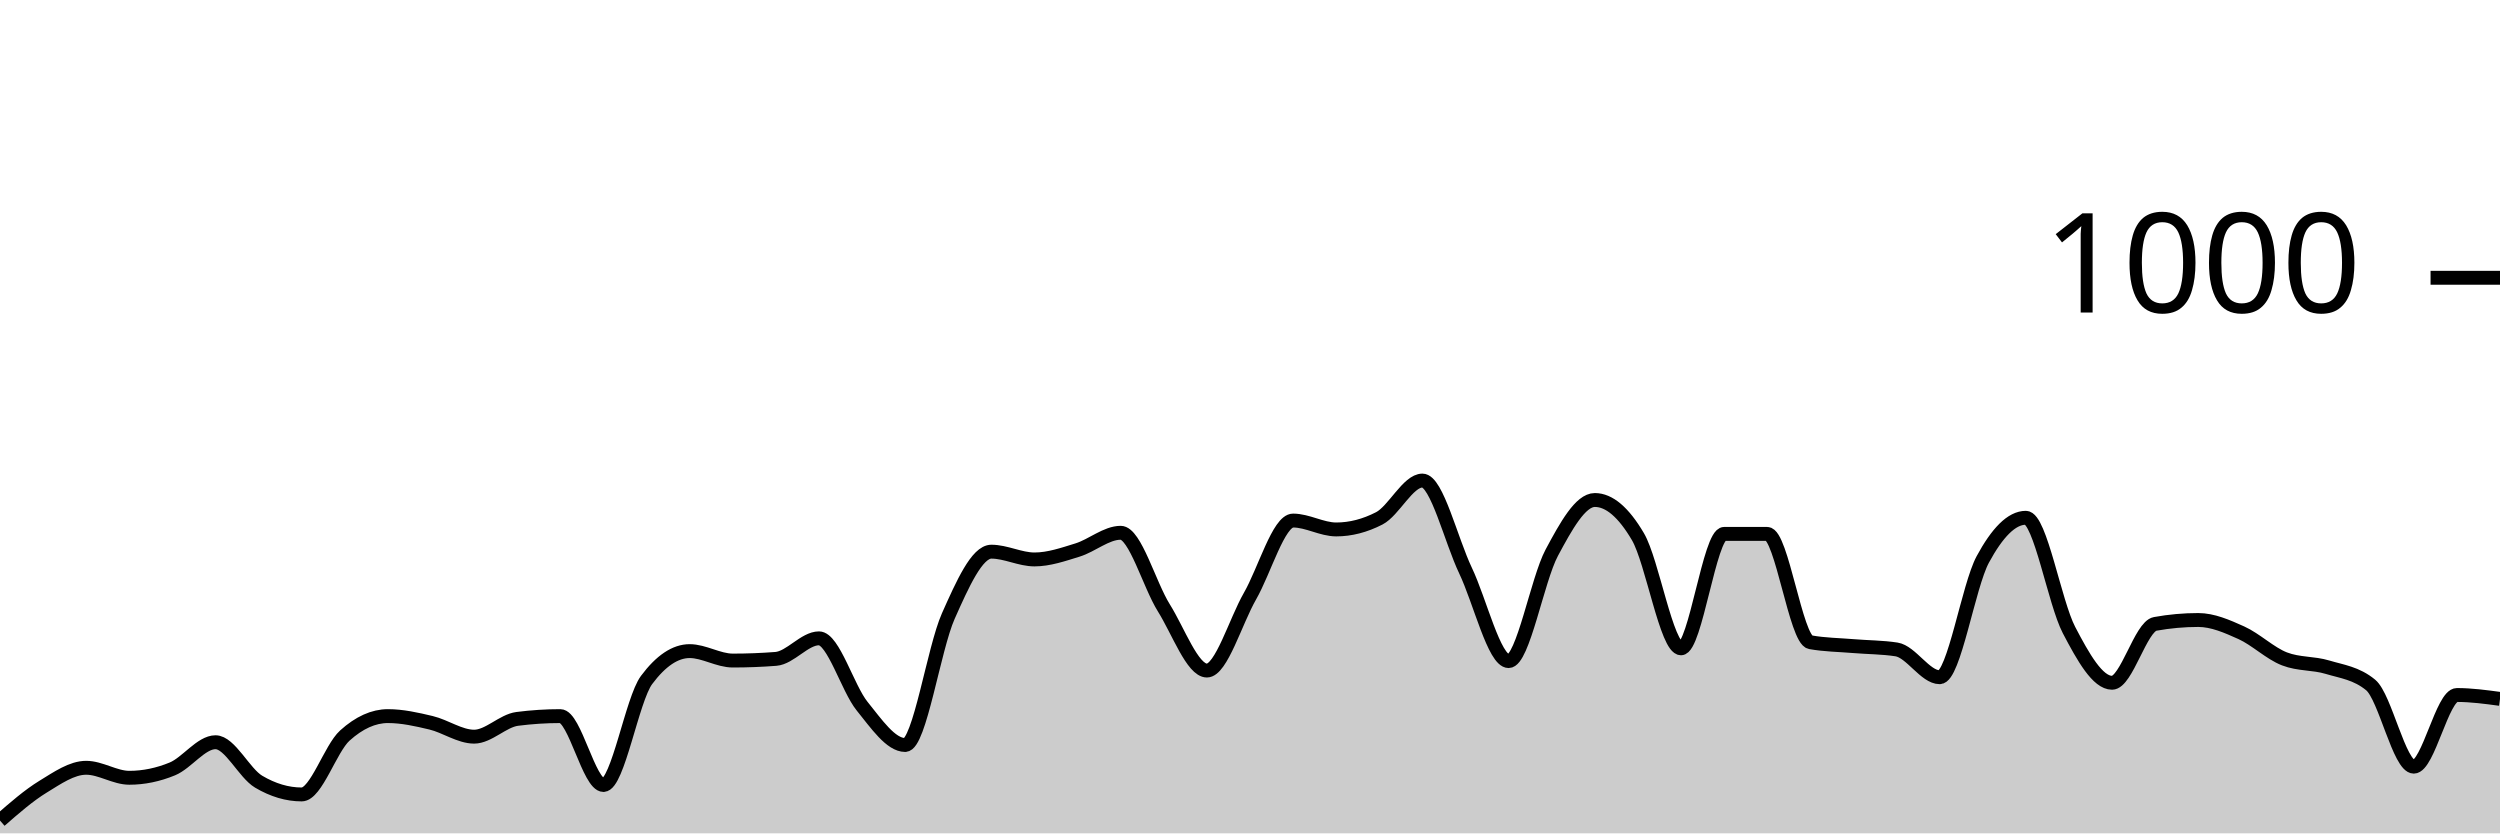
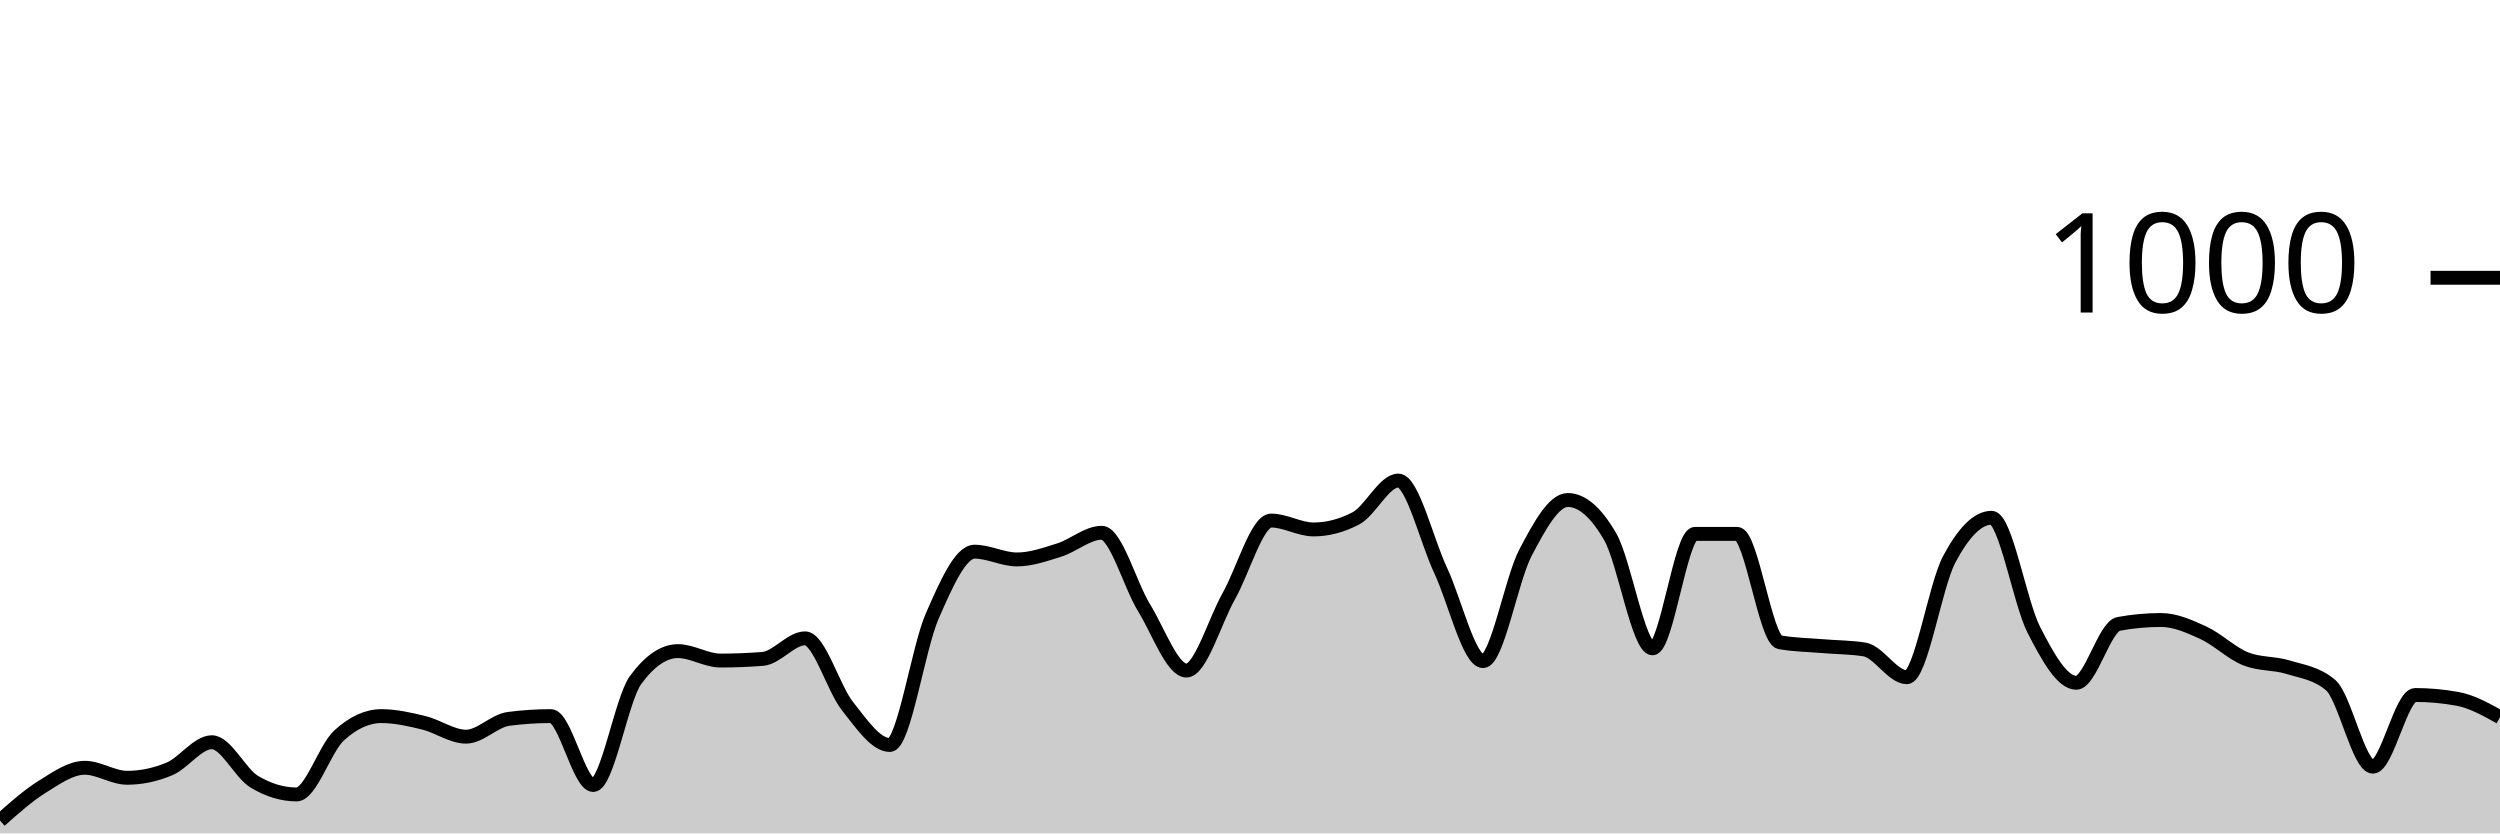
<svg xmlns="http://www.w3.org/2000/svg" viewBox="0 0 180 60">
  <g transform="translate(0,20)">
-     <path class="area" fill="rgba(0, 0, 0, 0.2)" d="M0,39.08C1.034,38.177,2.069,37.273,3.103,36.64C4.138,36.007,5.172,35.28,6.207,35.28C7.241,35.28,8.276,36,9.31,36C10.345,36,11.379,35.787,12.414,35.36C13.448,34.933,14.483,33.44,15.517,33.44C16.552,33.44,17.586,35.667,18.621,36.28C19.655,36.893,20.69,37.2,21.724,37.2C22.759,37.2,23.793,33.893,24.828,32.96C25.862,32.027,26.897,31.56,27.931,31.56C28.966,31.56,30,31.793,31.034,32.04C32.069,32.287,33.103,33.04,34.138,33.04C35.172,33.04,36.207,31.893,37.241,31.76C38.276,31.627,39.31,31.56,40.345,31.56C41.379,31.56,42.414,36.52,43.448,36.52C44.483,36.52,45.517,30.347,46.552,28.96C47.586,27.573,48.621,26.88,49.655,26.88C50.69,26.88,51.724,27.56,52.759,27.56C53.793,27.56,54.828,27.52,55.862,27.44C56.897,27.36,57.931,25.96,58.966,25.96C60,25.96,61.034,29.56,62.069,30.84C63.103,32.12,64.138,33.64,65.172,33.64C66.207,33.64,67.241,26.68,68.276,24.36C69.31,22.04,70.345,19.72,71.379,19.72C72.414,19.72,73.448,20.28,74.483,20.28C75.517,20.28,76.552,19.92,77.586,19.6C78.621,19.28,79.655,18.36,80.69,18.36C81.724,18.36,82.759,22.107,83.793,23.76C84.828,25.413,85.862,28.28,86.897,28.28C87.931,28.28,88.966,24.72,90,22.92C91.034,21.12,92.069,17.48,93.103,17.48C94.138,17.48,95.172,18.12,96.207,18.12C97.241,18.12,98.276,17.853,99.31,17.32C100.345,16.787,101.379,14.6,102.414,14.6C103.448,14.6,104.483,18.913,105.517,21.08C106.552,23.247,107.586,27.6,108.621,27.6C109.655,27.6,110.69,21.733,111.724,19.8C112.759,17.867,113.793,16,114.828,16C115.862,16,116.897,16.88,117.931,18.64C118.966,20.4,120,26.68,121.034,26.68C122.069,26.68,123.103,18.44,124.138,18.44C125.172,18.44,126.207,18.44,127.241,18.44C128.276,18.44,129.31,26.053,130.345,26.24C131.379,26.427,132.414,26.433,133.448,26.52C134.483,26.607,135.517,26.6,136.552,26.76C137.586,26.92,138.621,28.76,139.655,28.76C140.69,28.76,141.724,22.193,142.759,20.28C143.793,18.367,144.828,17.28,145.862,17.28C146.897,17.28,147.931,23.38,148.966,25.36C150,27.34,151.034,29.16,152.069,29.16C153.103,29.16,154.138,25.107,155.172,24.92C156.207,24.733,157.241,24.64,158.276,24.64C159.31,24.64,160.345,25.093,161.379,25.56C162.414,26.027,163.448,27.04,164.483,27.44C165.517,27.84,166.552,27.727,167.586,28.04C168.621,28.353,169.655,28.467,170.69,29.32C171.724,30.173,172.759,35.2,173.793,35.2C174.828,35.2,175.862,30.04,176.897,30.04C177.931,30.04,178.966,30.18,180,30.32L180,40C178.966,40,177.931,40,176.897,40C175.862,40,174.828,40,173.793,40C172.759,40,171.724,40,170.69,40C169.655,40,168.621,40,167.586,40C166.552,40,165.517,40,164.483,40C163.448,40,162.414,40,161.379,40C160.345,40,159.31,40,158.276,40C157.241,40,156.207,40,155.172,40C154.138,40,153.103,40,152.069,40C151.034,40,150,40,148.966,40C147.931,40,146.897,40,145.862,40C144.828,40,143.793,40,142.759,40C141.724,40,140.69,40,139.655,40C138.621,40,137.586,40,136.552,40C135.517,40,134.483,40,133.448,40C132.414,40,131.379,40,130.345,40C129.31,40,128.276,40,127.241,40C126.207,40,125.172,40,124.138,40C123.103,40,122.069,40,121.034,40C120,40,118.966,40,117.931,40C116.897,40,115.862,40,114.828,40C113.793,40,112.759,40,111.724,40C110.69,40,109.655,40,108.621,40C107.586,40,106.552,40,105.517,40C104.483,40,103.448,40,102.414,40C101.379,40,100.345,40,99.31,40C98.276,40,97.241,40,96.207,40C95.172,40,94.138,40,93.103,40C92.069,40,91.034,40,90,40C88.966,40,87.931,40,86.897,40C85.862,40,84.828,40,83.793,40C82.759,40,81.724,40,80.69,40C79.655,40,78.621,40,77.586,40C76.552,40,75.517,40,74.483,40C73.448,40,72.414,40,71.379,40C70.345,40,69.31,40,68.276,40C67.241,40,66.207,40,65.172,40C64.138,40,63.103,40,62.069,40C61.034,40,60,40,58.966,40C57.931,40,56.897,40,55.862,40C54.828,40,53.793,40,52.759,40C51.724,40,50.69,40,49.655,40C48.621,40,47.586,40,46.552,40C45.517,40,44.483,40,43.448,40C42.414,40,41.379,40,40.345,40C39.31,40,38.276,40,37.241,40C36.207,40,35.172,40,34.138,40C33.103,40,32.069,40,31.034,40C30,40,28.966,40,27.931,40C26.897,40,25.862,40,24.828,40C23.793,40,22.759,40,21.724,40C20.69,40,19.655,40,18.621,40C17.586,40,16.552,40,15.517,40C14.483,40,13.448,40,12.414,40C11.379,40,10.345,40,9.31,40C8.276,40,7.241,40,6.207,40C5.172,40,4.138,40,3.103,40C2.069,40,1.034,40,0,40Z" />
-     <path class="line" stroke="black" fill="none" d="M0,39.08C1.034,38.177,2.069,37.273,3.103,36.64C4.138,36.007,5.172,35.28,6.207,35.28C7.241,35.28,8.276,36,9.31,36C10.345,36,11.379,35.787,12.414,35.36C13.448,34.933,14.483,33.44,15.517,33.44C16.552,33.44,17.586,35.667,18.621,36.28C19.655,36.893,20.69,37.2,21.724,37.2C22.759,37.2,23.793,33.893,24.828,32.96C25.862,32.027,26.897,31.56,27.931,31.56C28.966,31.56,30,31.793,31.034,32.04C32.069,32.287,33.103,33.04,34.138,33.04C35.172,33.04,36.207,31.893,37.241,31.76C38.276,31.627,39.31,31.56,40.345,31.56C41.379,31.56,42.414,36.52,43.448,36.52C44.483,36.52,45.517,30.347,46.552,28.96C47.586,27.573,48.621,26.88,49.655,26.88C50.69,26.88,51.724,27.56,52.759,27.56C53.793,27.56,54.828,27.52,55.862,27.44C56.897,27.36,57.931,25.96,58.966,25.96C60,25.96,61.034,29.56,62.069,30.84C63.103,32.12,64.138,33.64,65.172,33.64C66.207,33.64,67.241,26.68,68.276,24.36C69.31,22.04,70.345,19.72,71.379,19.72C72.414,19.72,73.448,20.28,74.483,20.28C75.517,20.28,76.552,19.92,77.586,19.6C78.621,19.28,79.655,18.36,80.69,18.36C81.724,18.36,82.759,22.107,83.793,23.76C84.828,25.413,85.862,28.28,86.897,28.28C87.931,28.28,88.966,24.72,90,22.92C91.034,21.12,92.069,17.48,93.103,17.48C94.138,17.48,95.172,18.12,96.207,18.12C97.241,18.12,98.276,17.853,99.31,17.32C100.345,16.787,101.379,14.6,102.414,14.6C103.448,14.6,104.483,18.913,105.517,21.08C106.552,23.247,107.586,27.6,108.621,27.6C109.655,27.6,110.69,21.733,111.724,19.8C112.759,17.867,113.793,16,114.828,16C115.862,16,116.897,16.88,117.931,18.64C118.966,20.4,120,26.68,121.034,26.68C122.069,26.68,123.103,18.44,124.138,18.44C125.172,18.44,126.207,18.44,127.241,18.44C128.276,18.44,129.31,26.053,130.345,26.24C131.379,26.427,132.414,26.433,133.448,26.52C134.483,26.607,135.517,26.6,136.552,26.76C137.586,26.92,138.621,28.76,139.655,28.76C140.69,28.76,141.724,22.193,142.759,20.28C143.793,18.367,144.828,17.28,145.862,17.28C146.897,17.28,147.931,23.38,148.966,25.36C150,27.34,151.034,29.16,152.069,29.16C153.103,29.16,154.138,25.107,155.172,24.92C156.207,24.733,157.241,24.64,158.276,24.64C159.31,24.64,160.345,25.093,161.379,25.56C162.414,26.027,163.448,27.04,164.483,27.44C165.517,27.84,166.552,27.727,167.586,28.04C168.621,28.353,169.655,28.467,170.69,29.32C171.724,30.173,172.759,35.2,173.793,35.2C174.828,35.2,175.862,30.04,176.897,30.04C177.931,30.04,178.966,30.18,180,30.32" />
+     <path class="area" fill="rgba(0, 0, 0, 0.2)" d="M0,39.08C1.017,38.177,2.034,37.273,3.051,36.64C4.068,36.007,5.085,35.28,6.102,35.28C7.119,35.28,8.136,36,9.153,36C10.169,36,11.186,35.787,12.203,35.36C13.22,34.933,14.237,33.44,15.254,33.44C16.271,33.44,17.288,35.667,18.305,36.28C19.322,36.893,20.339,37.2,21.356,37.2C22.373,37.2,23.39,33.893,24.407,32.96C25.424,32.027,26.441,31.56,27.458,31.56C28.475,31.56,29.492,31.793,30.508,32.04C31.525,32.287,32.542,33.04,33.559,33.04C34.576,33.04,35.593,31.893,36.61,31.76C37.627,31.627,38.644,31.56,39.661,31.56C40.678,31.56,41.695,36.52,42.712,36.52C43.729,36.52,44.746,30.347,45.763,28.96C46.78,27.573,47.797,26.88,48.814,26.88C49.831,26.88,50.847,27.56,51.864,27.56C52.881,27.56,53.898,27.52,54.915,27.44C55.932,27.36,56.949,25.96,57.966,25.96C58.983,25.96,60,29.56,61.017,30.84C62.034,32.12,63.051,33.64,64.068,33.64C65.085,33.64,66.102,26.68,67.119,24.36C68.136,22.04,69.153,19.72,70.169,19.72C71.186,19.72,72.203,20.28,73.22,20.28C74.237,20.28,75.254,19.92,76.271,19.6C77.288,19.28,78.305,18.36,79.322,18.36C80.339,18.36,81.356,22.107,82.373,23.76C83.39,25.413,84.407,28.28,85.424,28.28C86.441,28.28,87.458,24.72,88.475,22.92C89.492,21.12,90.508,17.48,91.525,17.48C92.542,17.48,93.559,18.12,94.576,18.12C95.593,18.12,96.61,17.853,97.627,17.32C98.644,16.787,99.661,14.6,100.678,14.6C101.695,14.6,102.712,18.913,103.729,21.08C104.746,23.247,105.763,27.6,106.78,27.6C107.797,27.6,108.814,21.733,109.831,19.8C110.847,17.867,111.864,16,112.881,16C113.898,16,114.915,16.88,115.932,18.64C116.949,20.4,117.966,26.68,118.983,26.68C120,26.68,121.017,18.44,122.034,18.44C123.051,18.44,124.068,18.44,125.085,18.44C126.102,18.44,127.119,26.053,128.136,26.24C129.153,26.427,130.169,26.433,131.186,26.52C132.203,26.607,133.22,26.6,134.237,26.76C135.254,26.92,136.271,28.76,137.288,28.76C138.305,28.76,139.322,22.193,140.339,20.28C141.356,18.367,142.373,17.28,143.39,17.28C144.407,17.28,145.424,23.38,146.441,25.36C147.458,27.34,148.475,29.16,149.492,29.16C150.508,29.16,151.525,25.107,152.542,24.92C153.559,24.733,154.576,24.64,155.593,24.64C156.61,24.64,157.627,25.093,158.644,25.56C159.661,26.027,160.678,27.04,161.695,27.44C162.712,27.84,163.729,27.727,164.746,28.04C165.763,28.353,166.78,28.467,167.797,29.32C168.814,30.173,169.831,35.2,170.847,35.2C171.864,35.2,172.881,30.04,173.898,30.04C174.915,30.04,175.932,30.133,176.949,30.32C177.966,30.507,178.983,31.073,180,31.64L180,40C178.983,40,177.966,40,176.949,40C175.932,40,174.915,40,173.898,40C172.881,40,171.864,40,170.847,40C169.831,40,168.814,40,167.797,40C166.78,40,165.763,40,164.746,40C163.729,40,162.712,40,161.695,40C160.678,40,159.661,40,158.644,40C157.627,40,156.61,40,155.593,40C154.576,40,153.559,40,152.542,40C151.525,40,150.508,40,149.492,40C148.475,40,147.458,40,146.441,40C145.424,40,144.407,40,143.39,40C142.373,40,141.356,40,140.339,40C139.322,40,138.305,40,137.288,40C136.271,40,135.254,40,134.237,40C133.22,40,132.203,40,131.186,40C130.169,40,129.153,40,128.136,40C127.119,40,126.102,40,125.085,40C124.068,40,123.051,40,122.034,40C121.017,40,120,40,118.983,40C117.966,40,116.949,40,115.932,40C114.915,40,113.898,40,112.881,40C111.864,40,110.847,40,109.831,40C108.814,40,107.797,40,106.78,40C105.763,40,104.746,40,103.729,40C102.712,40,101.695,40,100.678,40C99.661,40,98.644,40,97.627,40C96.61,40,95.593,40,94.576,40C93.559,40,92.542,40,91.525,40C90.508,40,89.492,40,88.475,40C87.458,40,86.441,40,85.424,40C84.407,40,83.39,40,82.373,40C81.356,40,80.339,40,79.322,40C78.305,40,77.288,40,76.271,40C75.254,40,74.237,40,73.22,40C72.203,40,71.186,40,70.169,40C69.153,40,68.136,40,67.119,40C66.102,40,65.085,40,64.068,40C63.051,40,62.034,40,61.017,40C60,40,58.983,40,57.966,40C56.949,40,55.932,40,54.915,40C53.898,40,52.881,40,51.864,40C50.847,40,49.831,40,48.814,40C47.797,40,46.78,40,45.763,40C44.746,40,43.729,40,42.712,40C41.695,40,40.678,40,39.661,40C38.644,40,37.627,40,36.61,40C35.593,40,34.576,40,33.559,40C32.542,40,31.525,40,30.508,40C29.492,40,28.475,40,27.458,40C26.441,40,25.424,40,24.407,40C23.39,40,22.373,40,21.356,40C20.339,40,19.322,40,18.305,40C17.288,40,16.271,40,15.254,40C14.237,40,13.22,40,12.203,40C11.186,40,10.169,40,9.153,40C8.136,40,7.119,40,6.102,40C5.085,40,4.068,40,3.051,40C2.034,40,1.017,40,0,40Z" />
+     <path class="line" stroke="black" fill="none" d="M0,39.08C1.017,38.177,2.034,37.273,3.051,36.64C4.068,36.007,5.085,35.28,6.102,35.28C7.119,35.28,8.136,36,9.153,36C10.169,36,11.186,35.787,12.203,35.36C13.22,34.933,14.237,33.44,15.254,33.44C16.271,33.44,17.288,35.667,18.305,36.28C19.322,36.893,20.339,37.2,21.356,37.2C22.373,37.2,23.39,33.893,24.407,32.96C25.424,32.027,26.441,31.56,27.458,31.56C28.475,31.56,29.492,31.793,30.508,32.04C31.525,32.287,32.542,33.04,33.559,33.04C34.576,33.04,35.593,31.893,36.61,31.76C37.627,31.627,38.644,31.56,39.661,31.56C40.678,31.56,41.695,36.52,42.712,36.52C43.729,36.52,44.746,30.347,45.763,28.96C46.78,27.573,47.797,26.88,48.814,26.88C49.831,26.88,50.847,27.56,51.864,27.56C52.881,27.56,53.898,27.52,54.915,27.44C55.932,27.36,56.949,25.96,57.966,25.96C58.983,25.96,60,29.56,61.017,30.84C62.034,32.12,63.051,33.64,64.068,33.64C65.085,33.64,66.102,26.68,67.119,24.36C68.136,22.04,69.153,19.72,70.169,19.72C71.186,19.72,72.203,20.28,73.22,20.28C74.237,20.28,75.254,19.92,76.271,19.6C77.288,19.28,78.305,18.36,79.322,18.36C80.339,18.36,81.356,22.107,82.373,23.76C83.39,25.413,84.407,28.28,85.424,28.28C86.441,28.28,87.458,24.72,88.475,22.92C89.492,21.12,90.508,17.48,91.525,17.48C92.542,17.48,93.559,18.12,94.576,18.12C95.593,18.12,96.61,17.853,97.627,17.32C98.644,16.787,99.661,14.6,100.678,14.6C101.695,14.6,102.712,18.913,103.729,21.08C104.746,23.247,105.763,27.6,106.78,27.6C107.797,27.6,108.814,21.733,109.831,19.8C110.847,17.867,111.864,16,112.881,16C113.898,16,114.915,16.88,115.932,18.64C116.949,20.4,117.966,26.68,118.983,26.68C120,26.68,121.017,18.44,122.034,18.44C123.051,18.44,124.068,18.44,125.085,18.44C126.102,18.44,127.119,26.053,128.136,26.24C129.153,26.427,130.169,26.433,131.186,26.52C132.203,26.607,133.22,26.6,134.237,26.76C135.254,26.92,136.271,28.76,137.288,28.76C138.305,28.76,139.322,22.193,140.339,20.28C141.356,18.367,142.373,17.28,143.39,17.28C144.407,17.28,145.424,23.38,146.441,25.36C147.458,27.34,148.475,29.16,149.492,29.16C150.508,29.16,151.525,25.107,152.542,24.92C153.559,24.733,154.576,24.64,155.593,24.64C156.61,24.64,157.627,25.093,158.644,25.56C159.661,26.027,160.678,27.04,161.695,27.44C162.712,27.84,163.729,27.727,164.746,28.04C165.763,28.353,166.78,28.467,167.797,29.32C168.814,30.173,169.831,35.2,170.847,35.2C171.864,35.2,172.881,30.04,173.898,30.04C174.915,30.04,175.932,30.133,176.949,30.32C177.966,30.507,178.983,31.073,180,31.64" />
    <path class="axis-ceiling" stroke-width="1" stroke="black" fill="none" d="M175,0L180,0" />
    <text class="axis-ceiling-label" font-family="sans-serif" text-anchor="end" font-size="10px" x="170" y="2.5">1000</text>
  </g>
</svg>
